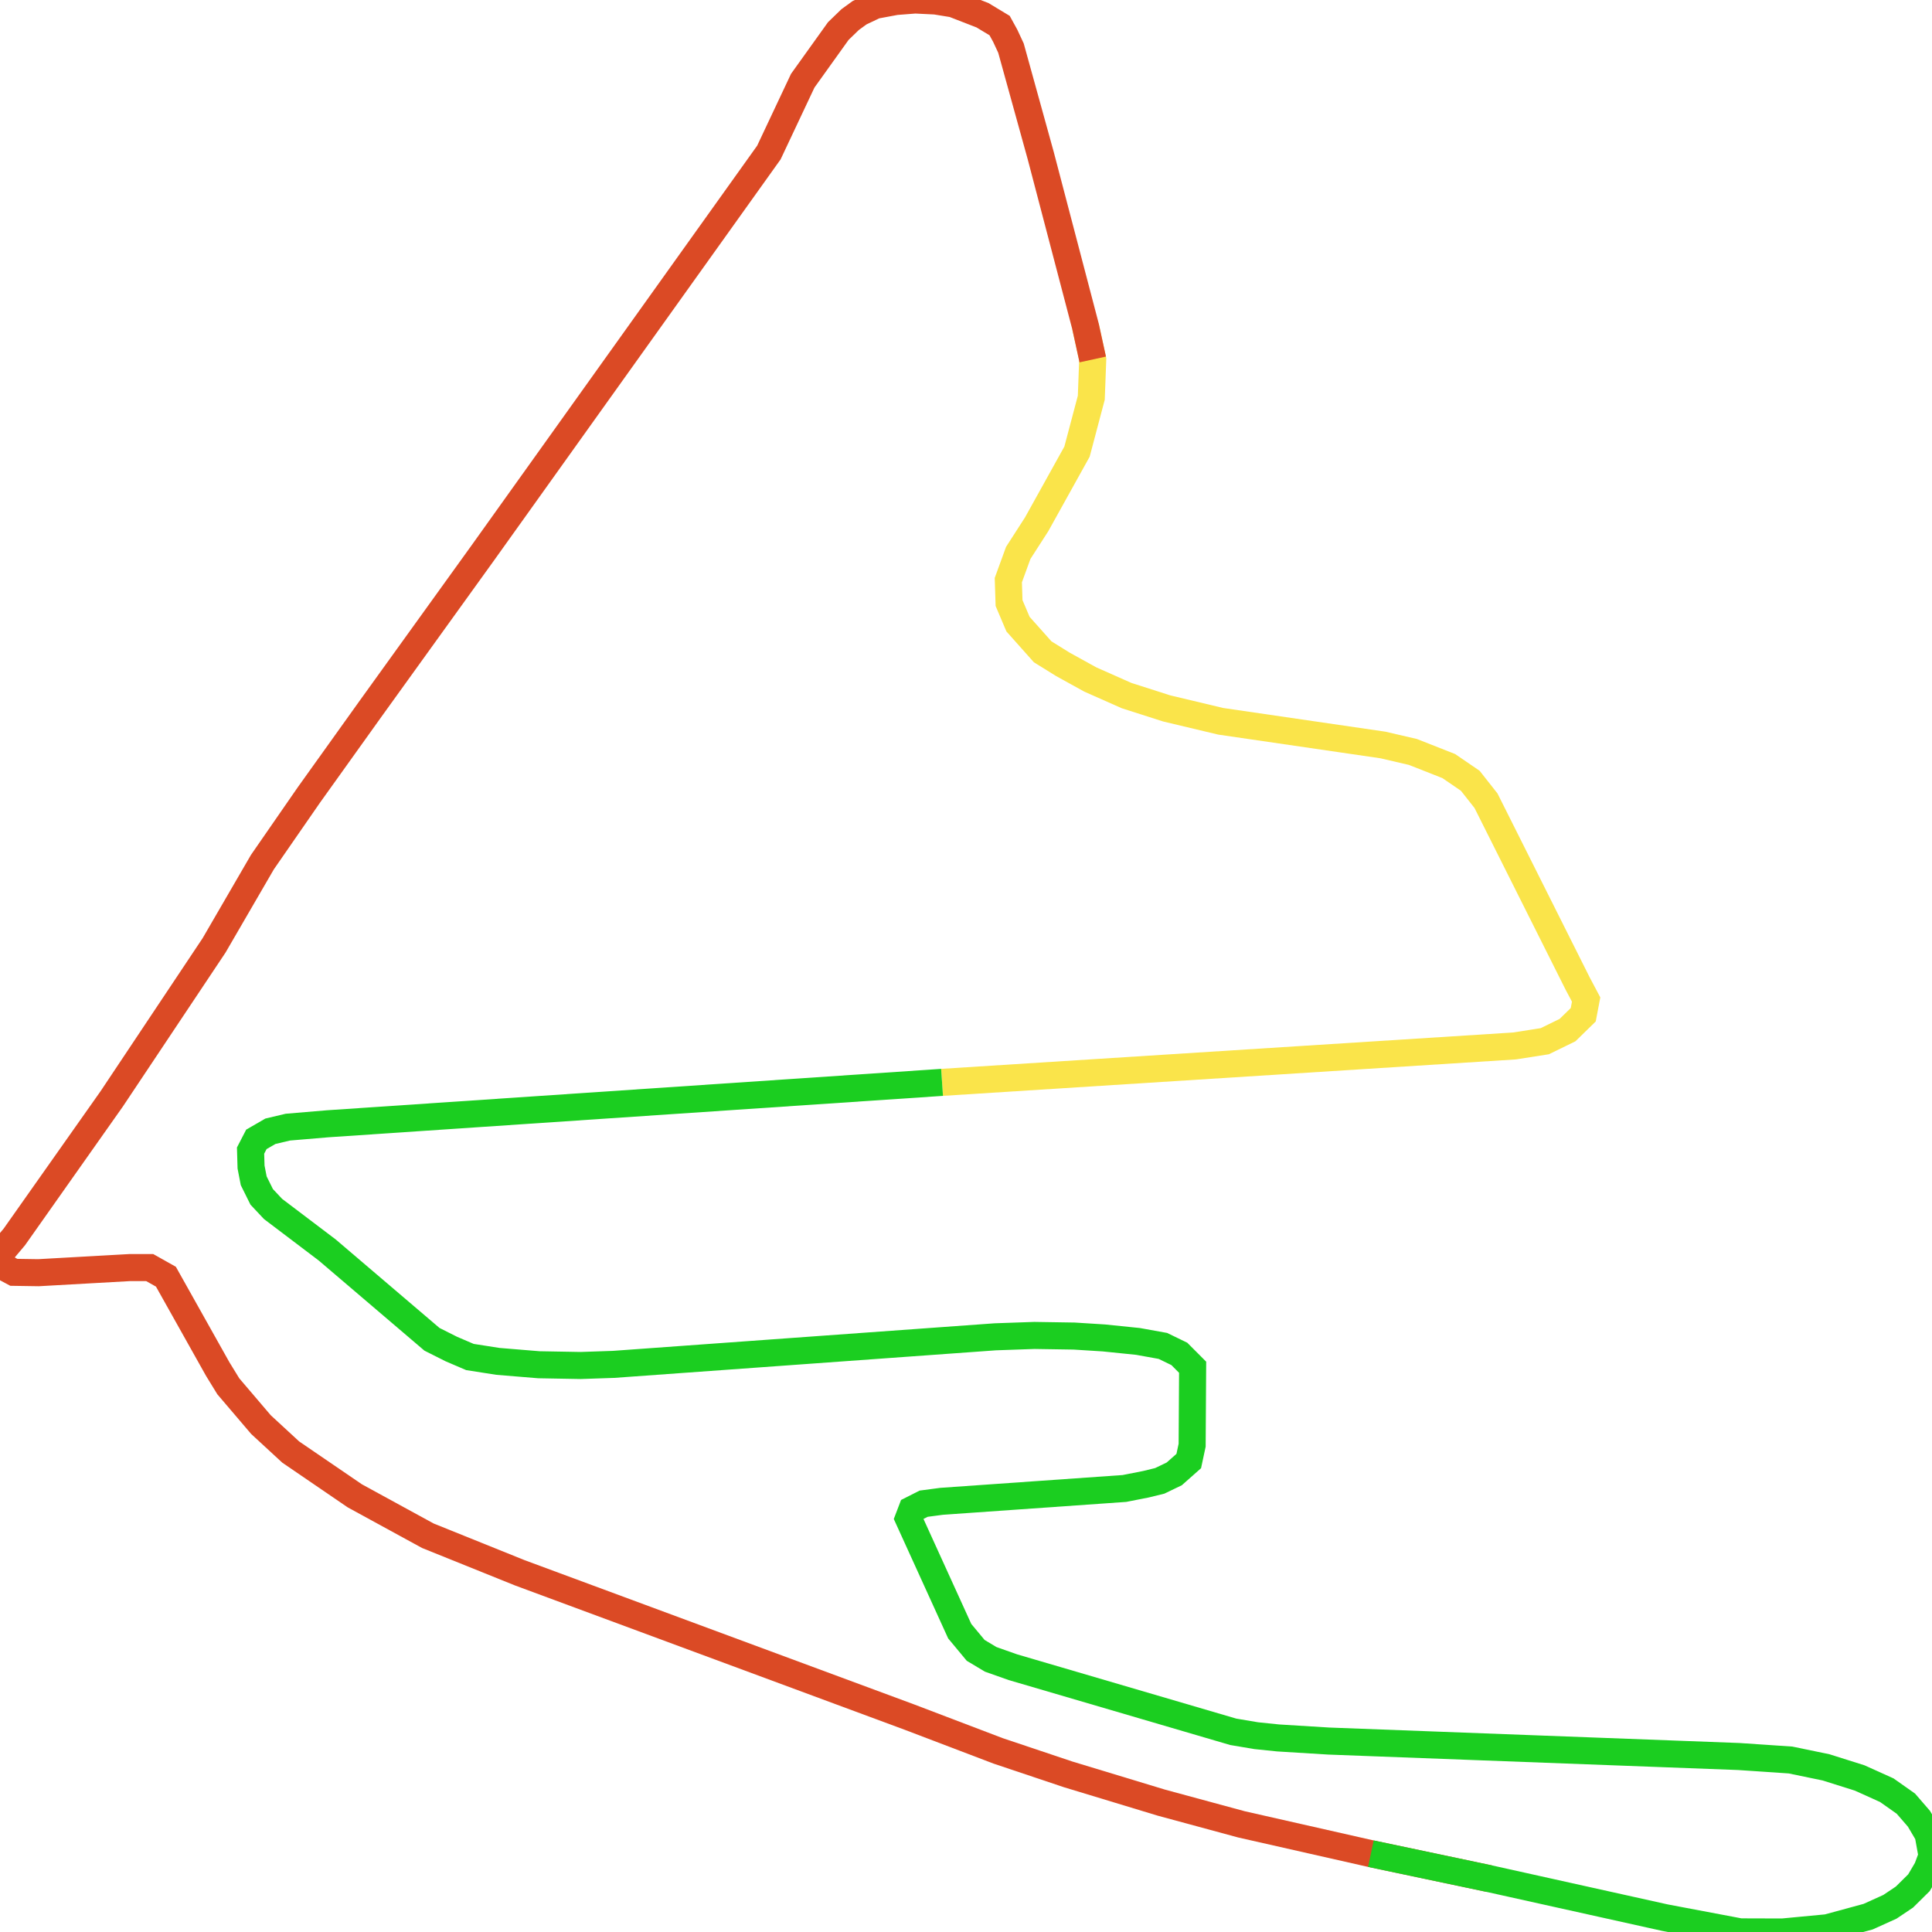
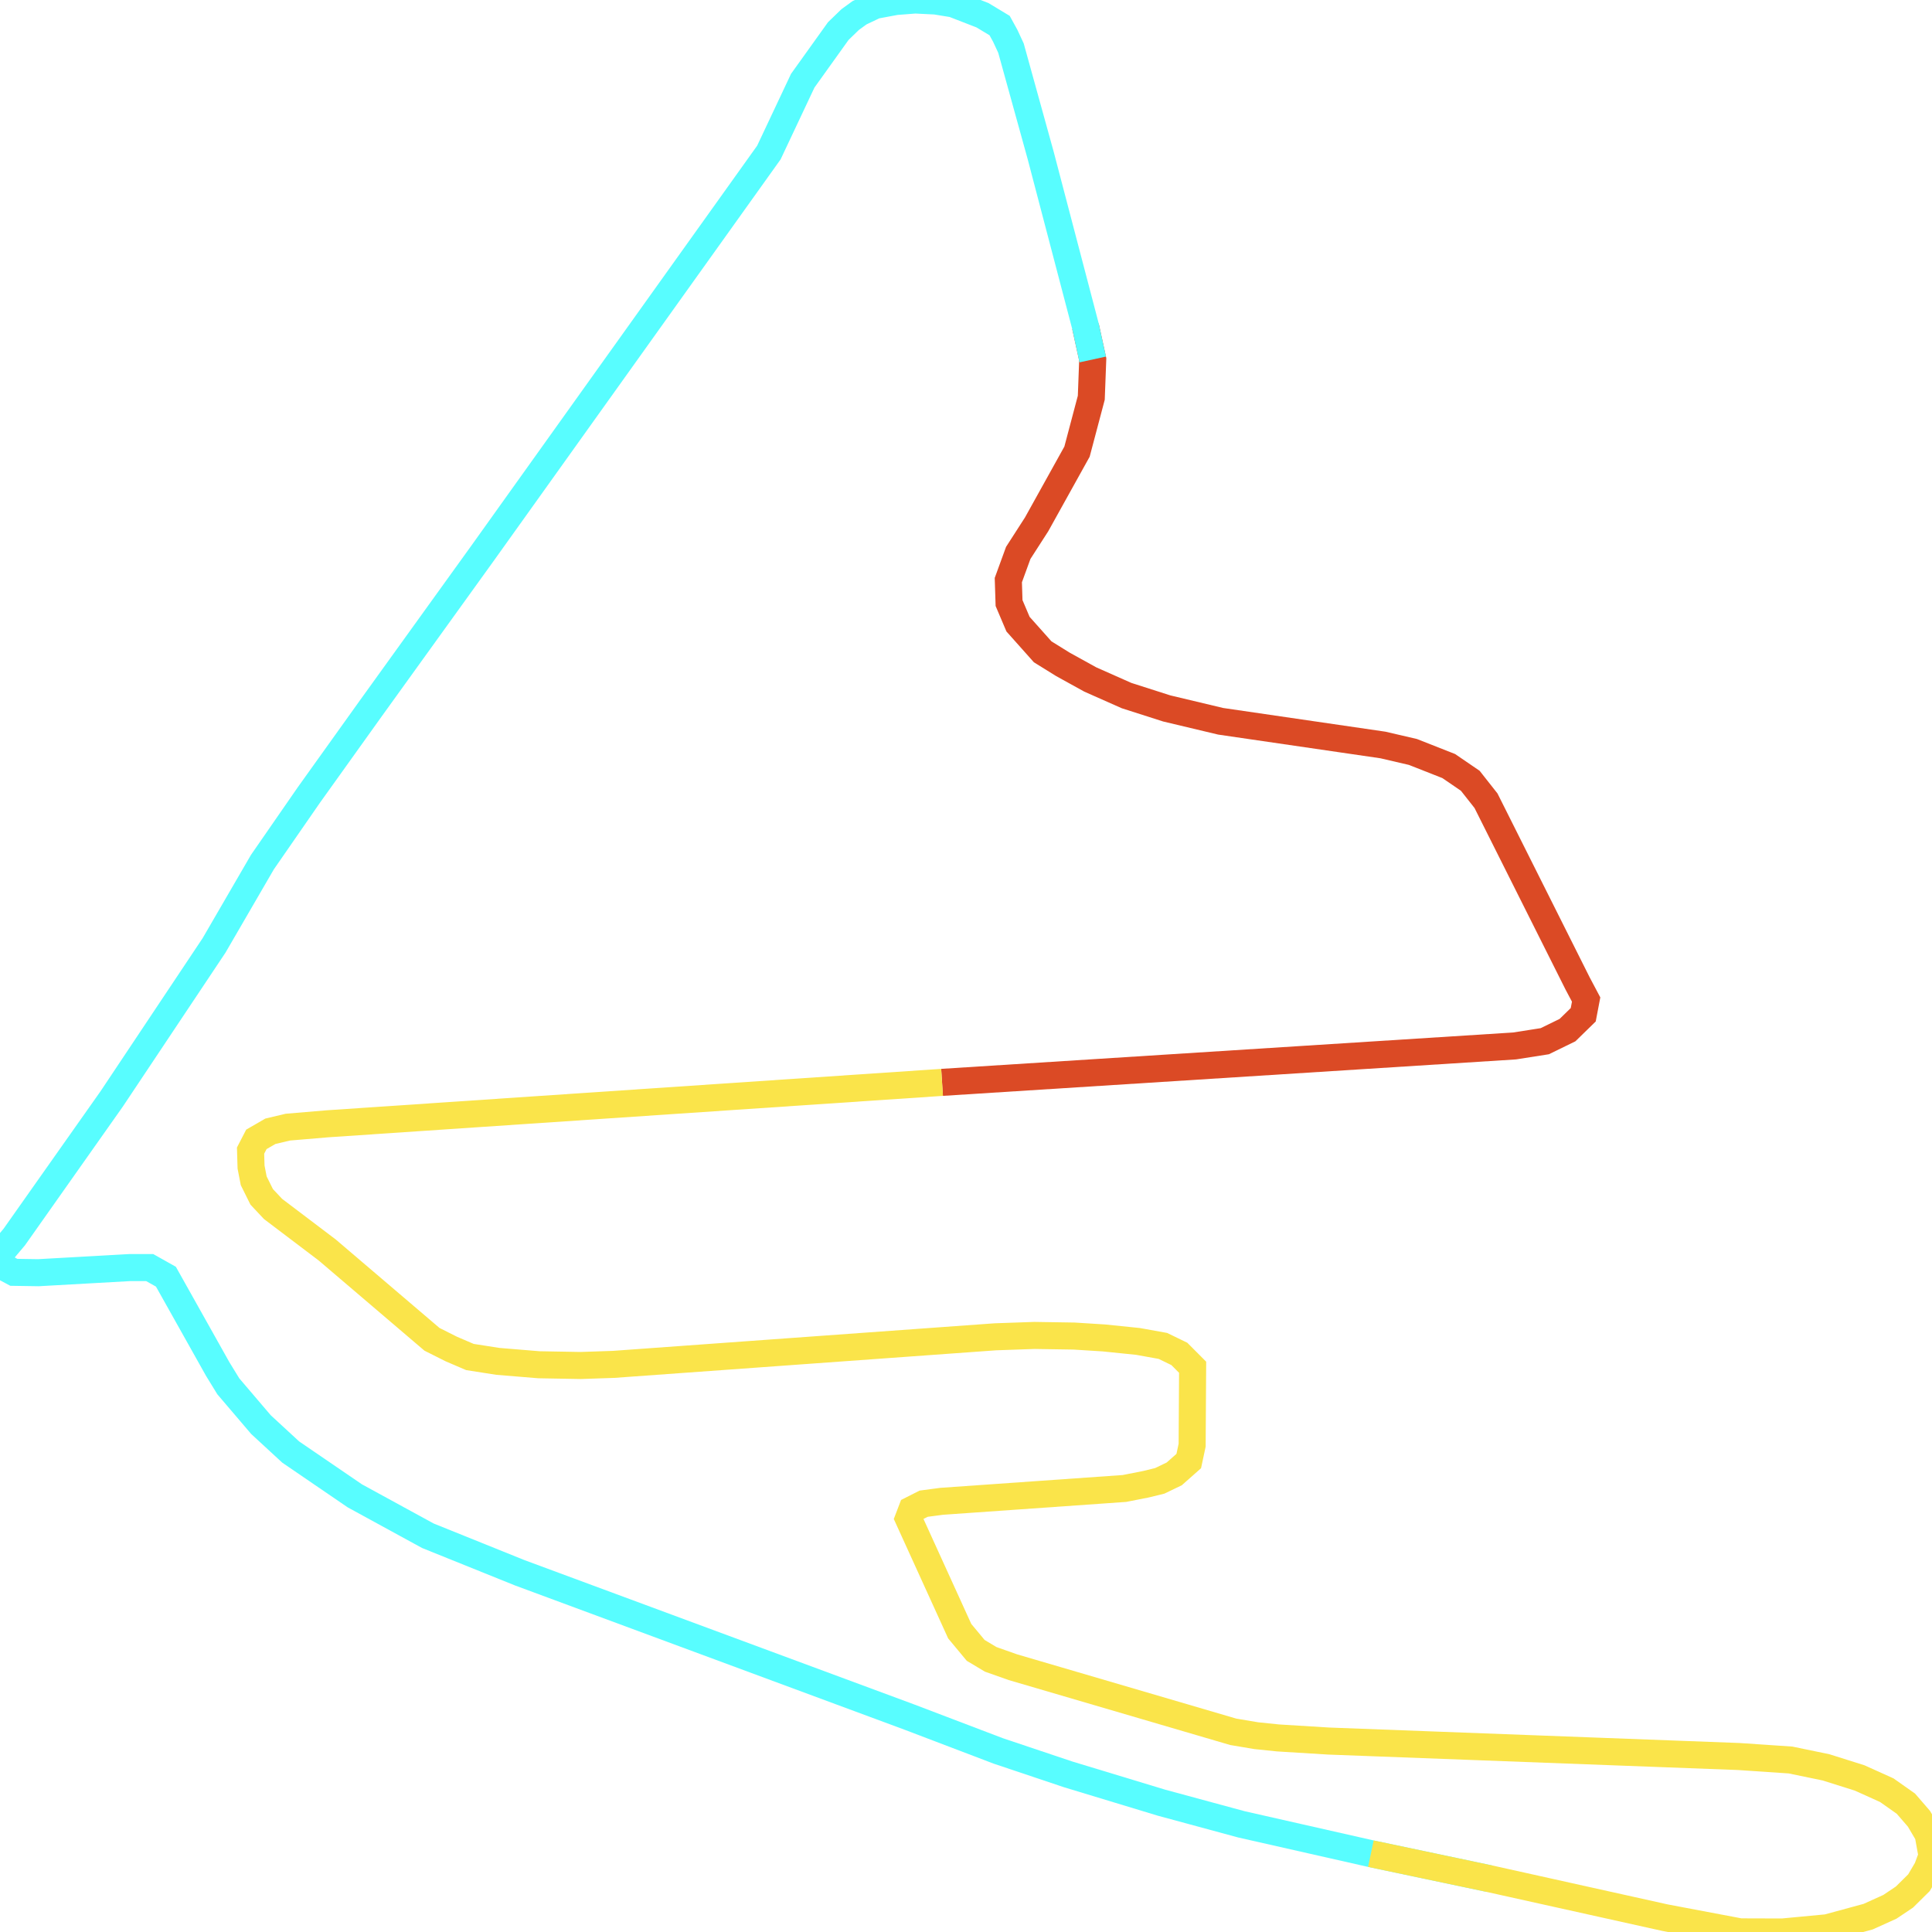
<svg xmlns="http://www.w3.org/2000/svg" width="500" height="500">
-   <path d="M243.803,280.116 L391.963,270.691 L399.787,269.464 L405.671,266.591 L409.74,262.621 L410.491,258.683 L408.3,254.551 L384.577,207.23 L380.508,202.066 L374.937,198.257 L365.674,194.609 L357.912,192.802 L315.911,186.669 L301.953,183.344 L291.562,180.019 L282.173,175.855 L275.1,171.95 L269.842,168.689 L263.458,161.524 L261.142,156.068 L260.954,150.129 L263.52,143.092 L268.277,135.7 L278.731,116.882 L282.424,102.937 L282.799,93.028 L280.921,84.442" fill="none" stroke-width="7" stroke="#fae44a" />
-   <path d="M282.799,93.028 L280.921,84.442 L269.342,40.284 L261.642,12.46 L260.14,9.232 L258.701,6.617 L254.256,3.938 L246.683,1.001 L242.113,0.258 L236.855,0.0 L231.848,0.387 L226.465,1.388 L222.459,3.292 L220.018,5.068 L216.95,8.037 L207.749,20.884 L198.986,39.477 L124.875,143.189 L95.956,183.344 L79.932,205.746 L67.914,223.112 L55.396,244.674 L28.918,284.377 L3.693,320.142 L0.751,323.628 L0.0,326.243 L0.751,327.76 L3.568,329.277 L9.952,329.374 L33.55,328.05 L38.746,328.05 L42.939,330.407 L56.335,354.293 L59.089,358.78 L67.539,368.689 L75.238,375.791 L91.825,387.121 L110.729,397.45 L134.514,407.037 L235.353,444.383 L258.325,453.131 L276.415,459.199 L300.576,466.527 L321.294,472.143 L354.782,479.729 L385.391,486.185" fill="none" stroke-width="7" stroke="#db4a25" />
-   <path d="M354.782,479.729 L385.391,486.185 L430.896,496.288 L450.363,499.968 L461.317,500.0 L472.897,498.903 L483.475,496.03 L489.109,493.48 L492.864,490.962 L496.62,487.25 L498.748,483.635 L500.0,480.278 L498.998,474.726 L496.62,470.691 L493.24,466.785 L488.295,463.299 L481.284,460.136 L472.584,457.392 L463.383,455.487 L449.987,454.584 L343.828,450.581 L330.746,449.774 L325.113,449.193 L319.166,448.192 L262.143,431.472 L256.385,429.438 L252.504,427.114 L248.373,422.143 L235.103,392.995 L235.979,390.704 L239.046,389.154 L243.678,388.541 L290.999,385.216 L296.57,384.119 L300.138,383.247 L303.893,381.44 L307.649,378.115 L308.525,374.015 L308.65,353.841 L305.208,350.387 L300.951,348.321 L294.504,347.159 L285.679,346.256 L277.979,345.771 L267.714,345.61 L257.574,345.965 L158.801,353.099 L150.288,353.389 L139.459,353.196 L128.881,352.324 L121.62,351.194 L116.8,349.128 L111.793,346.611 L84.69,323.499 L70.669,312.879 L67.727,309.748 L65.661,305.584 L64.972,302.034 L64.847,297.773 L66.35,294.868 L69.98,292.77 L74.487,291.704 L84.815,290.833 L243.803,280.116" fill="none" stroke-width="7" stroke="#1bce20" />
+   <path d="M243.803,280.116 L391.963,270.691 L399.787,269.464 L405.671,266.591 L409.74,262.621 L410.491,258.683 L408.3,254.551 L384.577,207.23 L380.508,202.066 L374.937,198.257 L365.674,194.609 L357.912,192.802 L315.911,186.669 L301.953,183.344 L291.562,180.019 L282.173,175.855 L275.1,171.95 L269.842,168.689 L263.458,161.524 L261.142,156.068 L260.954,150.129 L263.52,143.092 L268.277,135.7 L278.731,116.882 L282.424,102.937 L282.799,93.028 L280.921,84.442" fill="none" stroke-width="7" stroke="#db4a25" />
+   <path d="M282.799,93.028 L280.921,84.442 L269.342,40.284 L261.642,12.46 L260.14,9.232 L258.701,6.617 L254.256,3.938 L246.683,1.001 L242.113,0.258 L236.855,0.0 L231.848,0.387 L226.465,1.388 L222.459,3.292 L220.018,5.068 L216.95,8.037 L207.749,20.884 L198.986,39.477 L124.875,143.189 L95.956,183.344 L79.932,205.746 L67.914,223.112 L55.396,244.674 L28.918,284.377 L3.693,320.142 L0.751,323.628 L0.0,326.243 L0.751,327.76 L3.568,329.277 L9.952,329.374 L33.55,328.05 L38.746,328.05 L42.939,330.407 L56.335,354.293 L59.089,358.78 L67.539,368.689 L75.238,375.791 L91.825,387.121 L110.729,397.45 L134.514,407.037 L235.353,444.383 L258.325,453.131 L276.415,459.199 L300.576,466.527 L321.294,472.143 L354.782,479.729 L385.391,486.185" fill="none" stroke-width="7" stroke="#58fdff" />
+   <path d="M354.782,479.729 L385.391,486.185 L430.896,496.288 L450.363,499.968 L461.317,500.0 L472.897,498.903 L483.475,496.03 L489.109,493.48 L492.864,490.962 L496.62,487.25 L498.748,483.635 L500.0,480.278 L498.998,474.726 L496.62,470.691 L493.24,466.785 L488.295,463.299 L481.284,460.136 L472.584,457.392 L463.383,455.487 L449.987,454.584 L343.828,450.581 L330.746,449.774 L325.113,449.193 L319.166,448.192 L262.143,431.472 L256.385,429.438 L252.504,427.114 L248.373,422.143 L235.103,392.995 L235.979,390.704 L239.046,389.154 L243.678,388.541 L290.999,385.216 L296.57,384.119 L300.138,383.247 L303.893,381.44 L307.649,378.115 L308.525,374.015 L308.65,353.841 L305.208,350.387 L300.951,348.321 L294.504,347.159 L285.679,346.256 L277.979,345.771 L267.714,345.61 L257.574,345.965 L158.801,353.099 L150.288,353.389 L139.459,353.196 L128.881,352.324 L121.62,351.194 L116.8,349.128 L111.793,346.611 L84.69,323.499 L70.669,312.879 L67.727,309.748 L65.661,305.584 L64.972,302.034 L64.847,297.773 L66.35,294.868 L69.98,292.77 L74.487,291.704 L84.815,290.833 L243.803,280.116" fill="none" stroke-width="7" stroke="#fae44a" />
</svg>
